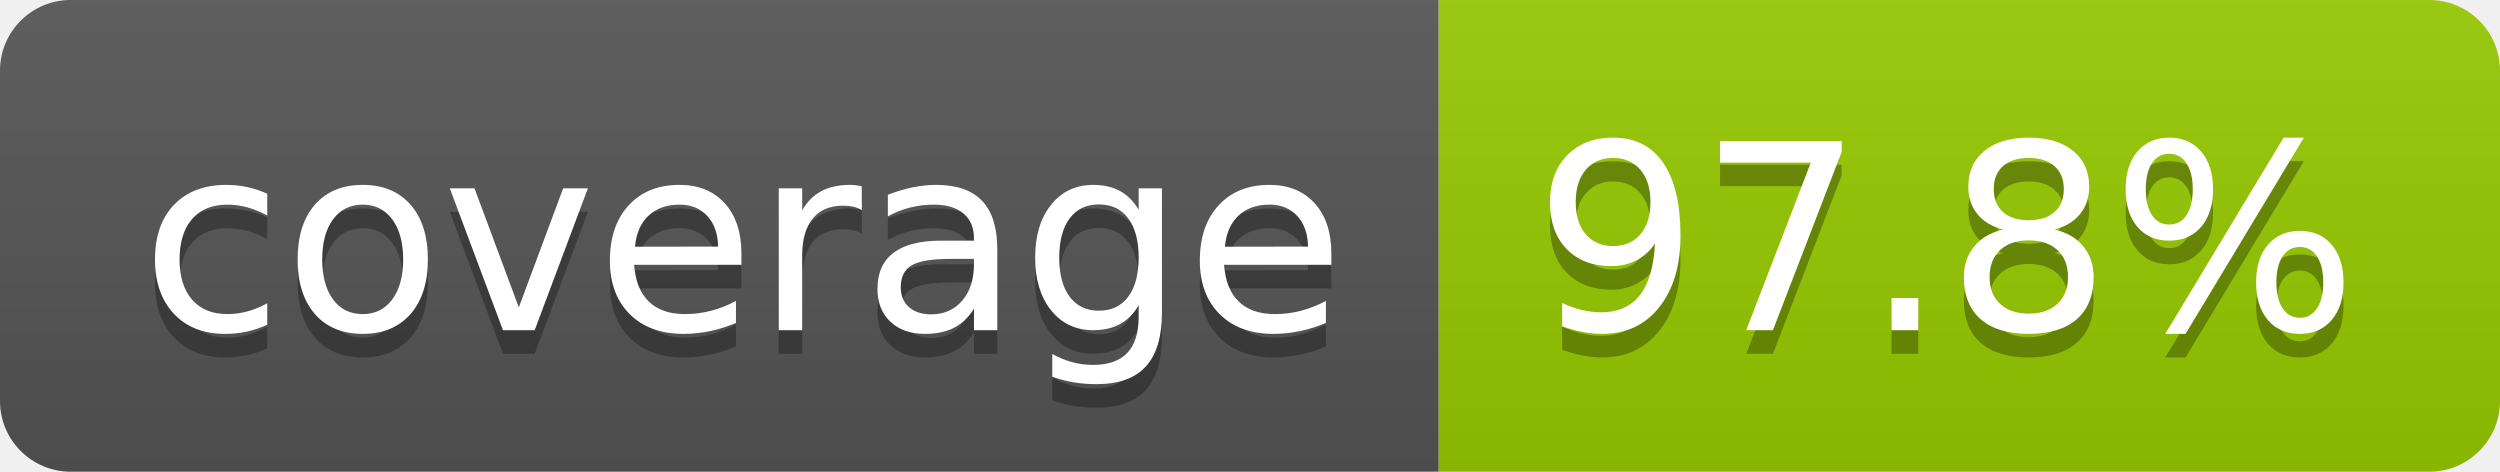
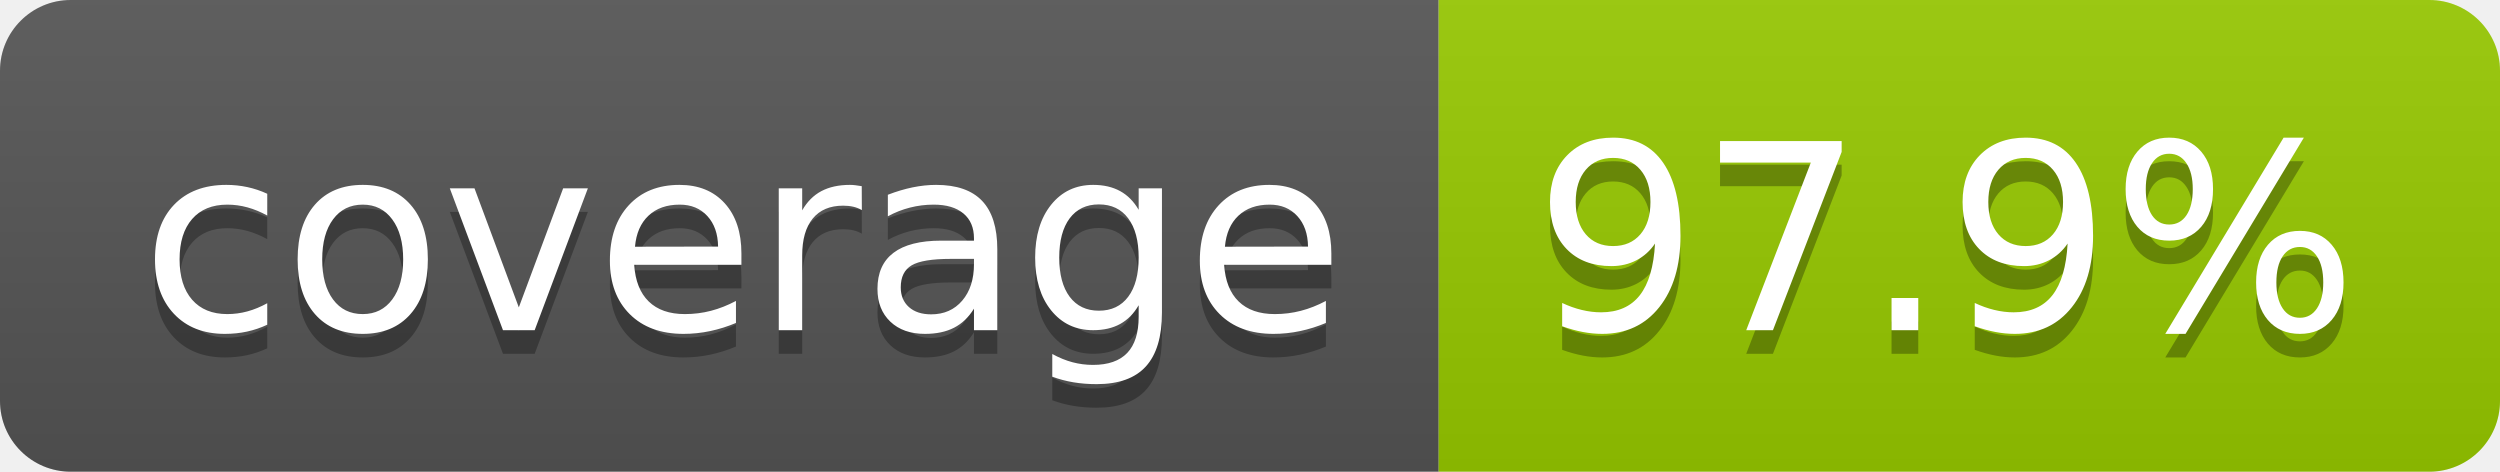
- <svg xmlns="http://www.w3.org/2000/svg" width="106" height="20" role="img" aria-label="coverage: 97.8%">
+ <svg xmlns="http://www.w3.org/2000/svg" width="106" height="20" role="img" aria-label="coverage: 97.9%">
  <linearGradient id="s" x2="0" y2="100%">
    <stop offset="0" stop-color="#bbb" stop-opacity=".1" />
    <stop offset="1" stop-opacity=".1" />
  </linearGradient>
  <clipPath id="r">
    <rect width="106" height="20" rx="3" fill="#fff" />
  </clipPath>
  <g clip-path="url(#r)">
    <rect width="61" height="20" fill="#555" />
    <rect x="61" width="45" height="20" fill="#97ca00" />
    <rect width="106" height="20" fill="url(#s)" />
  </g>
  <g fill="#fff" text-anchor="middle" font-family="Verdana,Geneva,DejaVu Sans,sans-serif" text-rendering="geometricPrecision" font-size="110">
    <text aria-hidden="true" x="315" y="150" fill="#010101" fill-opacity=".3" transform="scale(.1)" textLength="510">coverage</text>
    <text x="315" y="140" transform="scale(.1)" fill="#fff" textLength="510">coverage</text>
-     <text aria-hidden="true" x="825" y="150" fill="#010101" fill-opacity=".3" transform="scale(.1)" textLength="350">97.8%</text>
-     <text x="825" y="140" transform="scale(.1)" fill="#fff" textLength="350">97.8%</text>
+     <text aria-hidden="true" x="825" y="150" fill="#010101" fill-opacity=".3" transform="scale(.1)" textLength="350">97.9%</text>
+     <text x="825" y="140" transform="scale(.1)" fill="#fff" textLength="350">97.9%</text>
  </g>
</svg>
